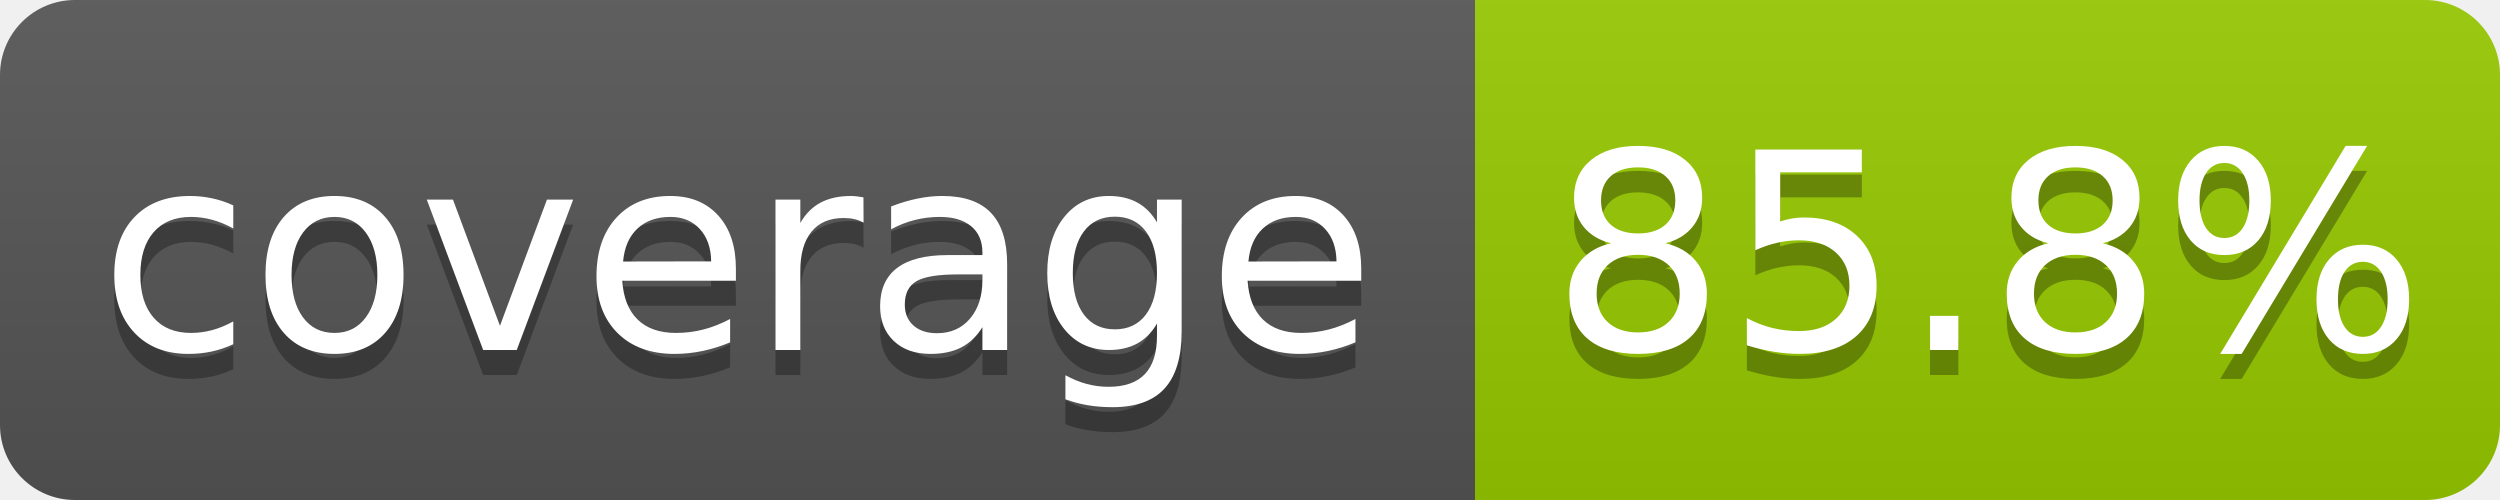
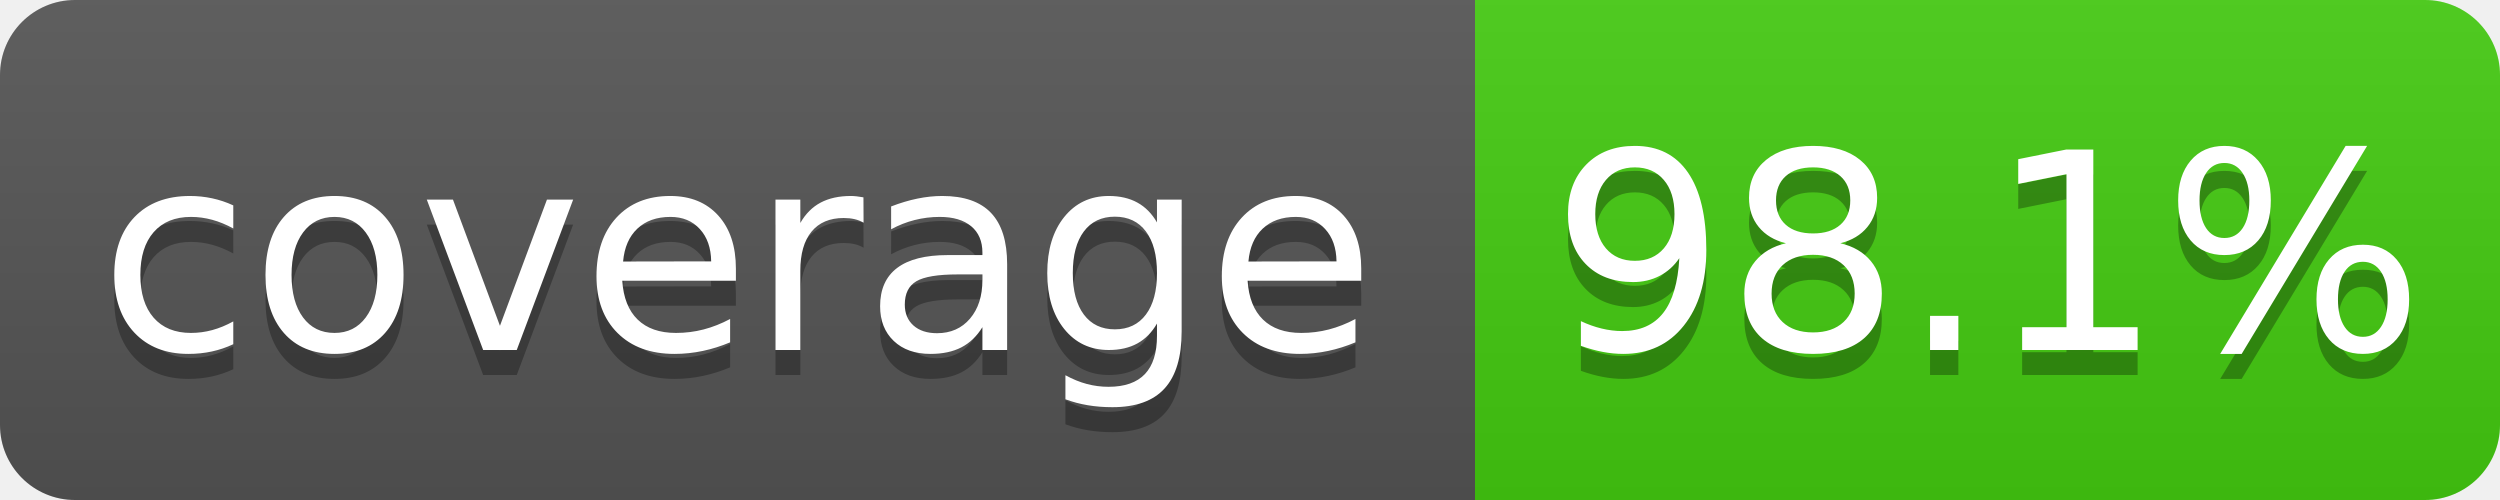
- <svg xmlns="http://www.w3.org/2000/svg" width="100" height="20" role="img" aria-label="coverage: 85.8%">
+ <svg xmlns="http://www.w3.org/2000/svg" width="100" height="20" role="img" aria-label="coverage: 98.1%">
  <linearGradient id="s" x2="0" y2="100%">
    <stop offset="0" stop-color="#bbb" stop-opacity=".1" />
    <stop offset="1" stop-opacity=".1" />
  </linearGradient>
  <clipPath id="r">
    <rect width="100" height="20" rx="3" fill="#fff" />
  </clipPath>
  <g clip-path="url(#r)">
    <rect width="59" height="20" fill="#555" />
-     <rect x="59" width="41" height="20" fill="#97ca00" />
+     <rect x="59" width="41" height="20" fill="#4c1" />
    <rect width="100" height="20" fill="url(#s)" />
  </g>
  <g fill="#fff" text-anchor="middle" font-family="Verdana,Geneva,DejaVu Sans,sans-serif" text-rendering="geometricPrecision" font-size="110">
    <text aria-hidden="true" x="295" y="150" fill="#010101" fill-opacity=".3" transform="scale(.1)" textLength="490">coverage</text>
    <text x="295" y="140" transform="scale(.1)" textLength="490">coverage</text>
-     <text aria-hidden="true" x="795" y="150" fill="#010101" fill-opacity=".3" transform="scale(.1)" textLength="310">85.8%</text>
-     <text x="795" y="140" transform="scale(.1)" textLength="310">85.8%</text>
+     <text aria-hidden="true" x="795" y="150" fill="#010101" fill-opacity=".3" transform="scale(.1)" textLength="310">98.1%</text>
+     <text x="795" y="140" transform="scale(.1)" textLength="310">98.1%</text>
  </g>
</svg>
